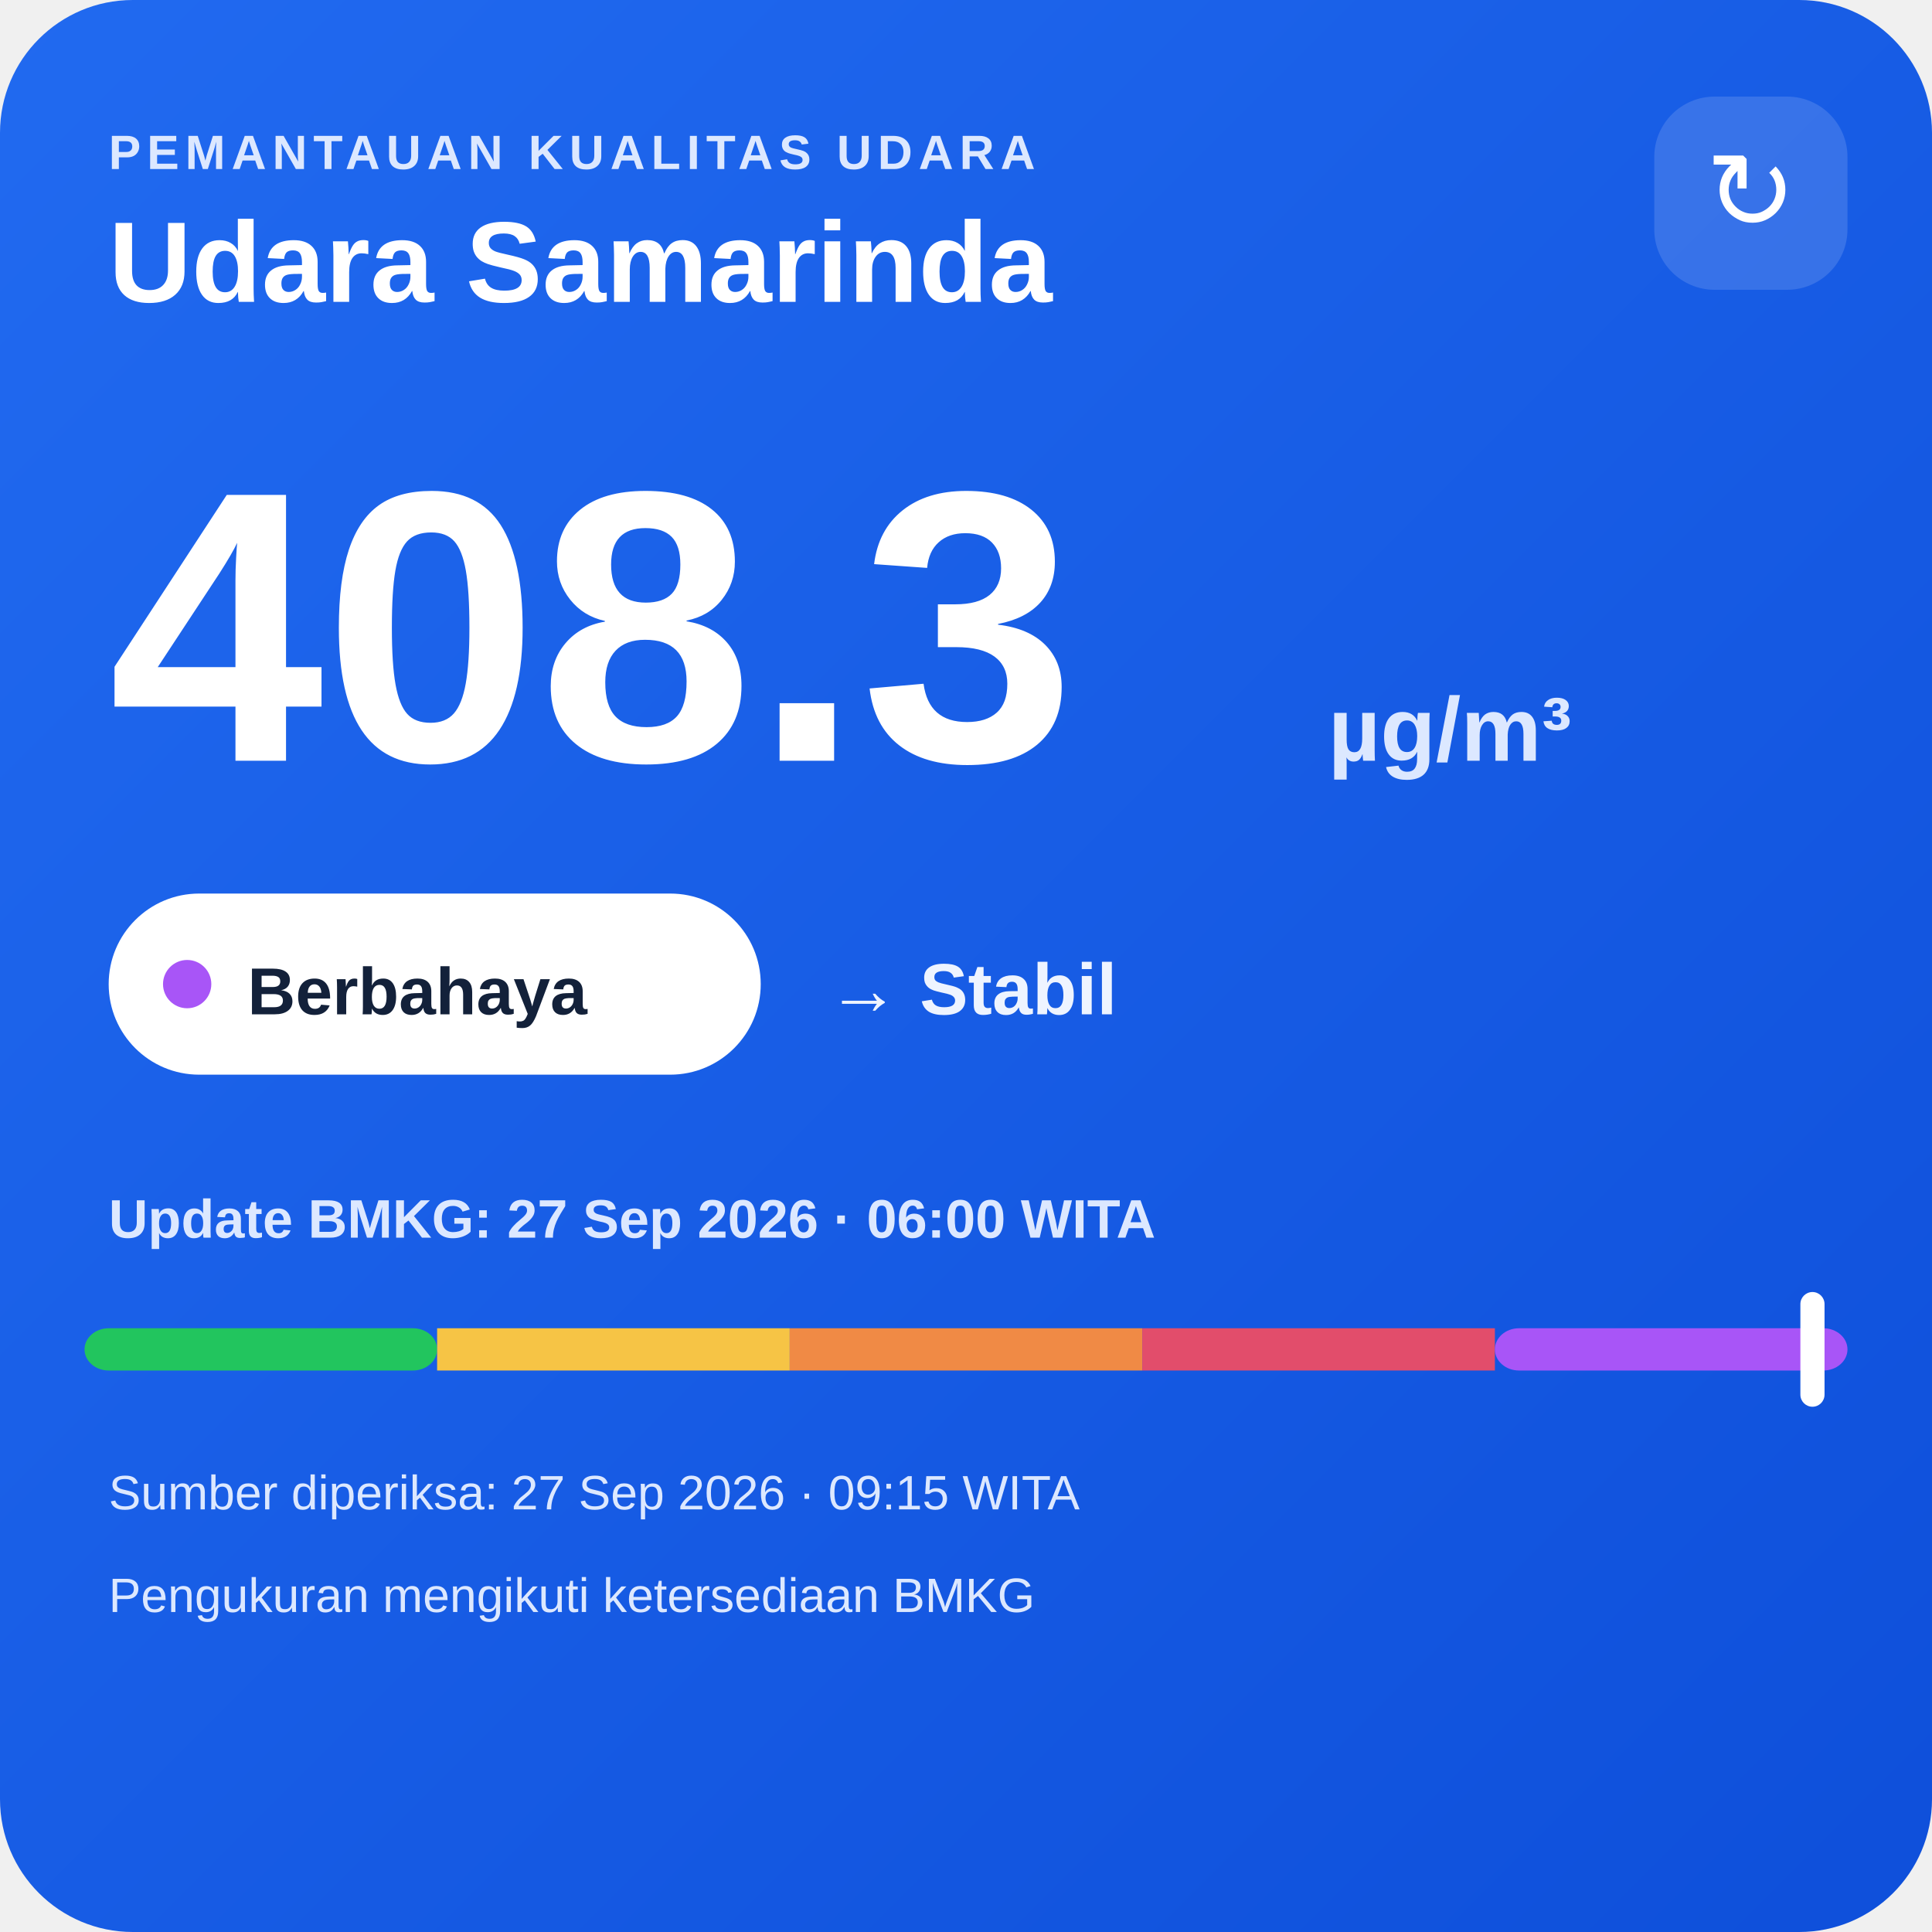
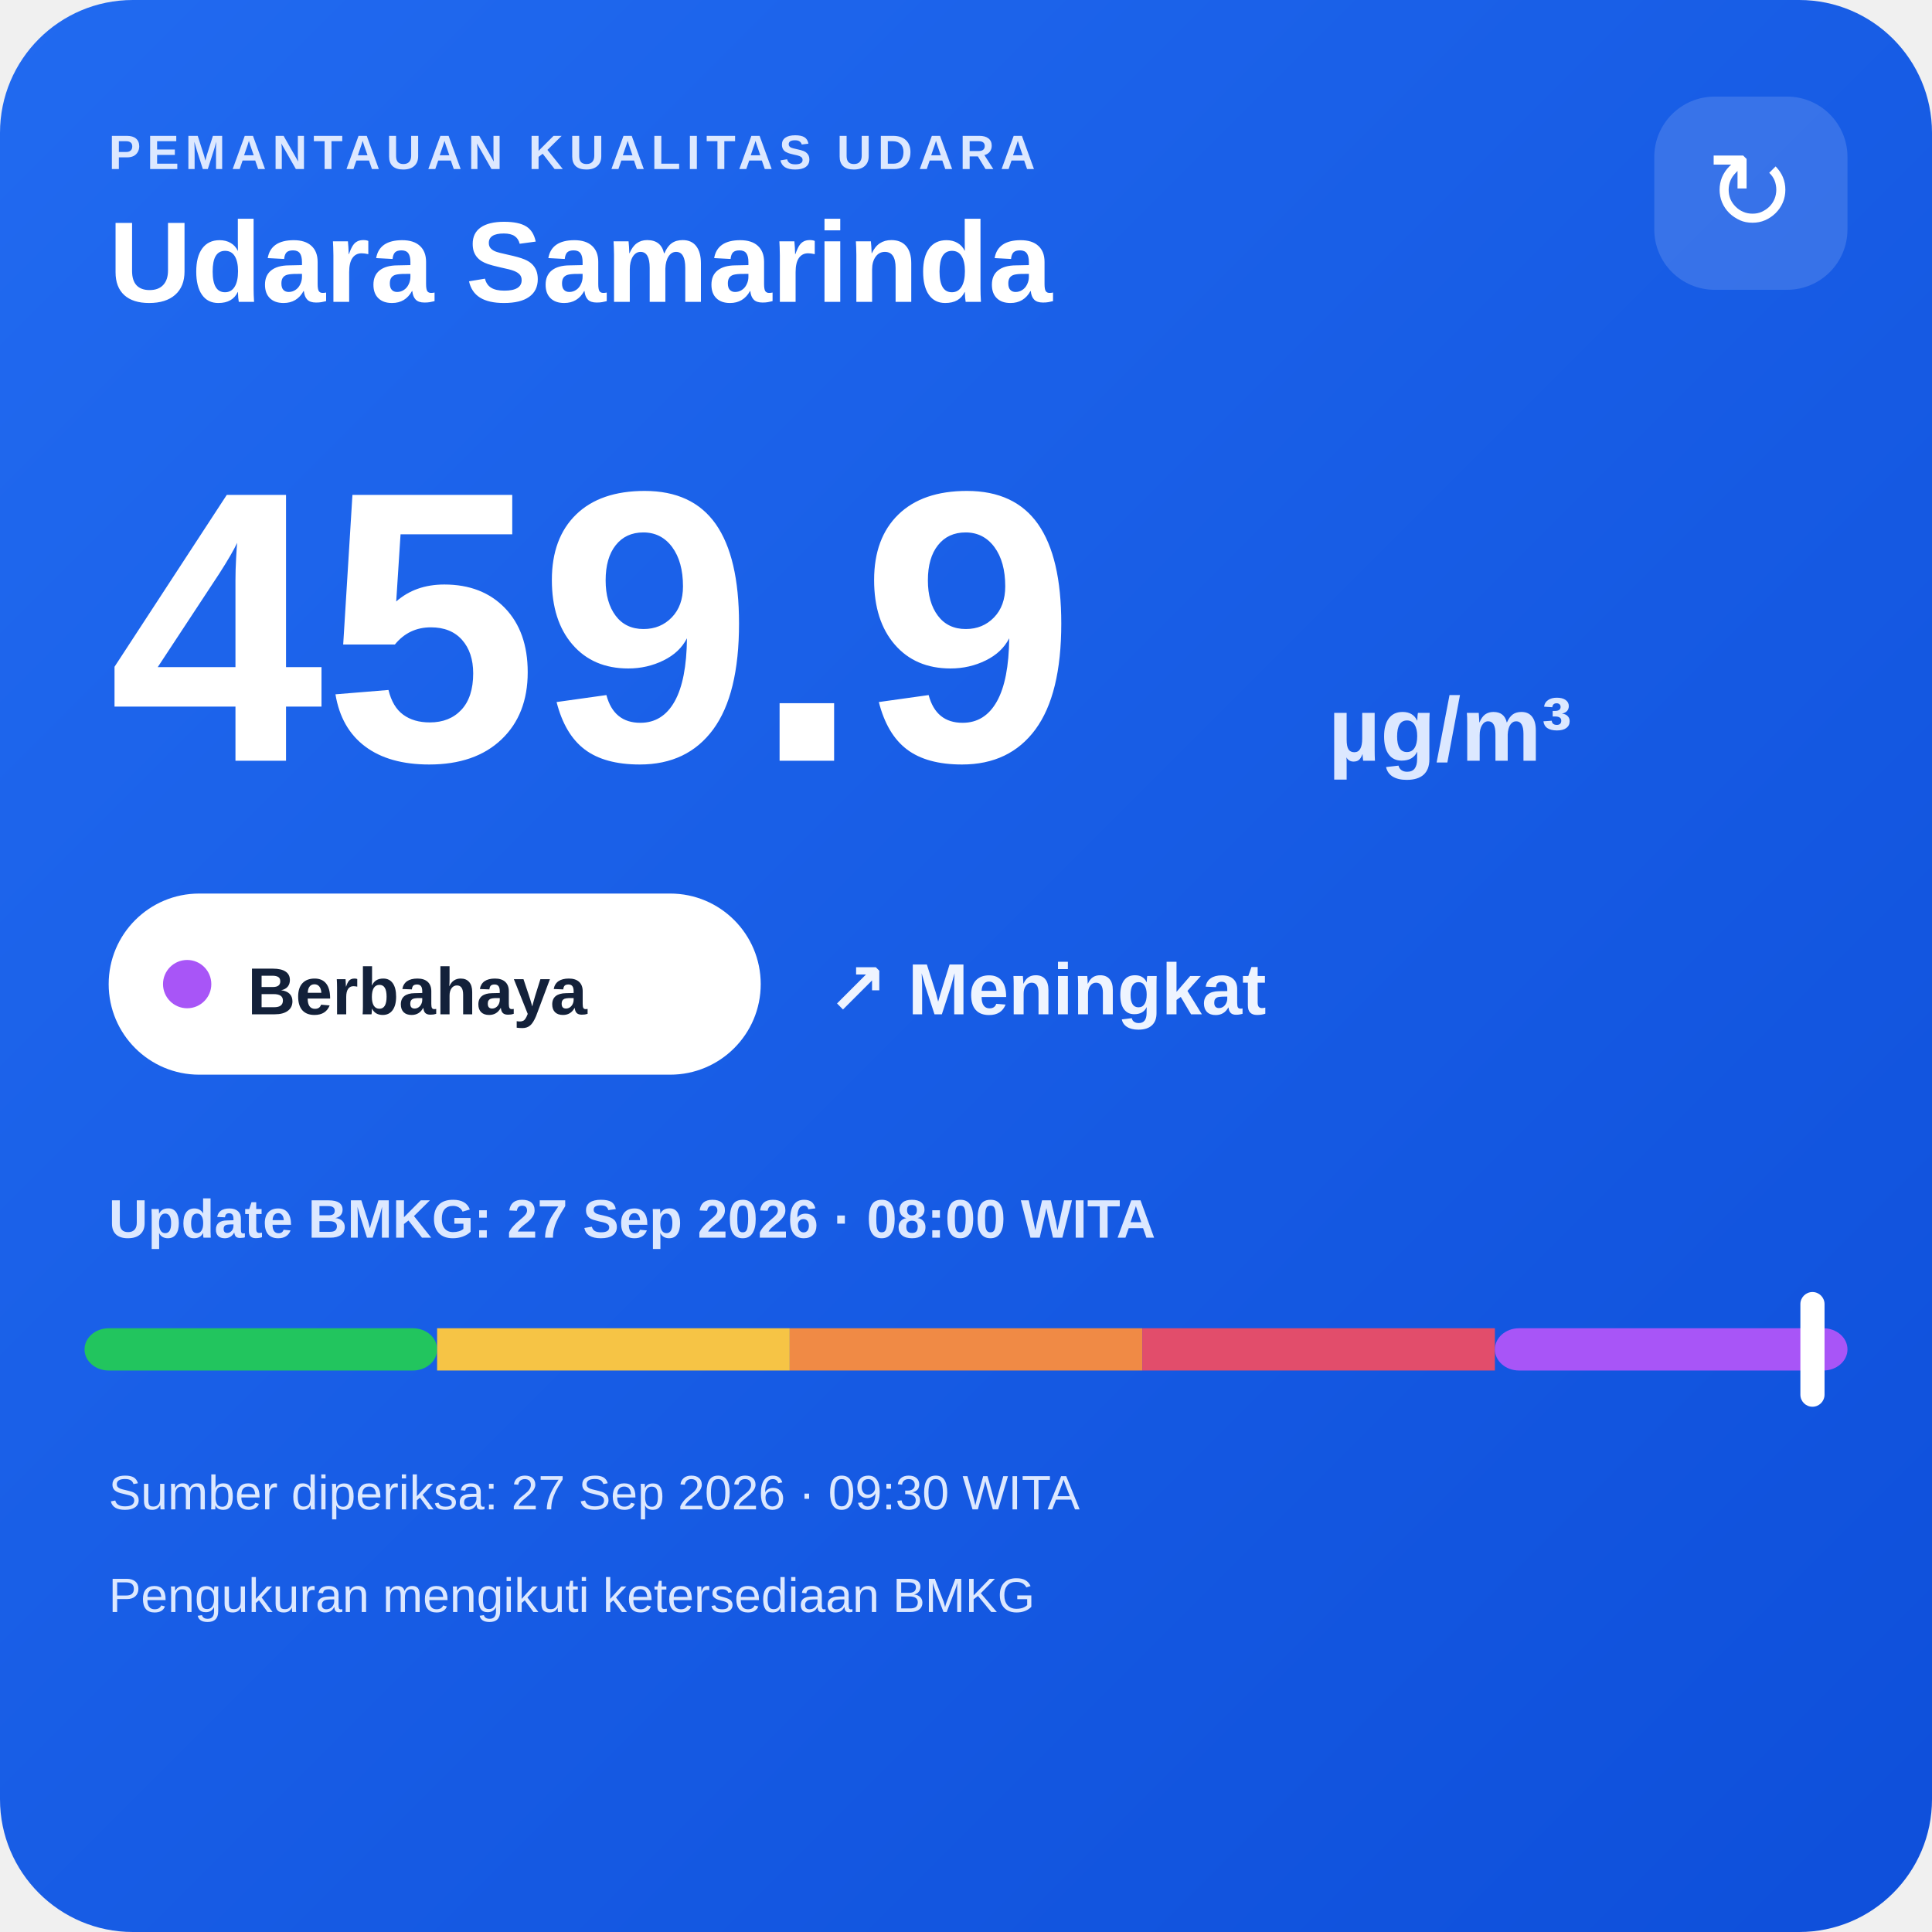
<svg xmlns="http://www.w3.org/2000/svg" width="320" height="320" viewBox="0 0 320 320">
  <defs>
    <linearGradient id="bg" x1="0" y1="0" x2="1" y2="1">
      <stop offset="0" stop-color="#216af0" />
      <stop offset="1" stop-color="#0e4fda" />
    </linearGradient>
  </defs>
  <rect width="320" height="320" rx="22" fill="url(#bg)" />
  <text x="18" y="28" fill="#dce8ff" font-family="Arial,sans-serif" font-size="8" font-weight="700" letter-spacing="1">PEMANTAUAN KUALITAS UDARA</text>
  <text x="18" y="50" fill="#ffffff" font-family="Arial,sans-serif" font-size="19" font-weight="700">Udara Samarinda</text>
  <rect x="274" y="16" width="32" height="32" rx="10" fill="#ffffff" fill-opacity=".14" />
  <text x="290" y="38" text-anchor="middle" fill="#ffffff" font-family="Arial,sans-serif" font-size="18">↻</text>
-   <text x="18" y="126" fill="#ffffff" font-family="Arial,sans-serif" font-size="64" font-weight="800">408.3</text>
+   <text x="18" y="126" fill="#ffffff" font-family="Arial,sans-serif" font-size="64" font-weight="800">459.9</text>
  <text x="220" y="126" fill="#dce8ff" font-family="Arial,sans-serif" font-size="15" font-weight="700">µg/m³</text>
  <rect x="18" y="148" width="108" height="30" rx="15" fill="#ffffff" />
  <circle cx="31" cy="163" r="4" fill="#a855f7" />
  <text x="41" y="168" fill="#13213a" font-family="Arial,sans-serif" font-size="11" font-weight="700">Berbahaya</text>
-   <text x="137" y="168" fill="#eef4ff" font-family="Arial,sans-serif" font-size="12" font-weight="700">→ Stabil</text>
-   <text x="18" y="205" fill="#dce8ff" font-family="Arial,sans-serif" font-size="9" font-weight="700">Update BMKG: 27 Sep 2026 · 06:00 WITA</text>
+   <text x="137" y="168" fill="#eef4ff" font-family="Arial,sans-serif" font-size="12" font-weight="700">↗ Meningkat</text>
+   <text x="18" y="205" fill="#dce8ff" font-family="Arial,sans-serif" font-size="9" font-weight="700">Update BMKG: 27 Sep 2026 · 08:00 WITA</text>
  <rect x="14" y="220" width="58.4" height="7" rx="4" fill="#22c55e" />
  <rect x="72.4" y="220" width="58.4" height="7" fill="#f6c445" />
  <rect x="130.8" y="220" width="58.4" height="7" fill="#f08a45" />
  <rect x="189.2" y="220" width="58.4" height="7" fill="#e24d6b" />
  <rect x="247.6" y="220" width="58.4" height="7" rx="4" fill="#a855f7" />
  <rect x="298.2" y="214" width="4" height="19" rx="2" fill="#ffffff" />
-   <text x="18" y="250" fill="#dce8ff" font-family="Arial,sans-serif" font-size="8">Sumber diperiksa: 27 Sep 2026 · 09:15 WITA</text>
+   <text x="18" y="250" fill="#dce8ff" font-family="Arial,sans-serif" font-size="8">Sumber diperiksa: 27 Sep 2026 · 09:30 WITA</text>
  <text x="18" y="267" fill="#dce8ff" font-family="Arial,sans-serif" font-size="8">Pengukuran mengikuti ketersediaan BMKG</text>
</svg>
